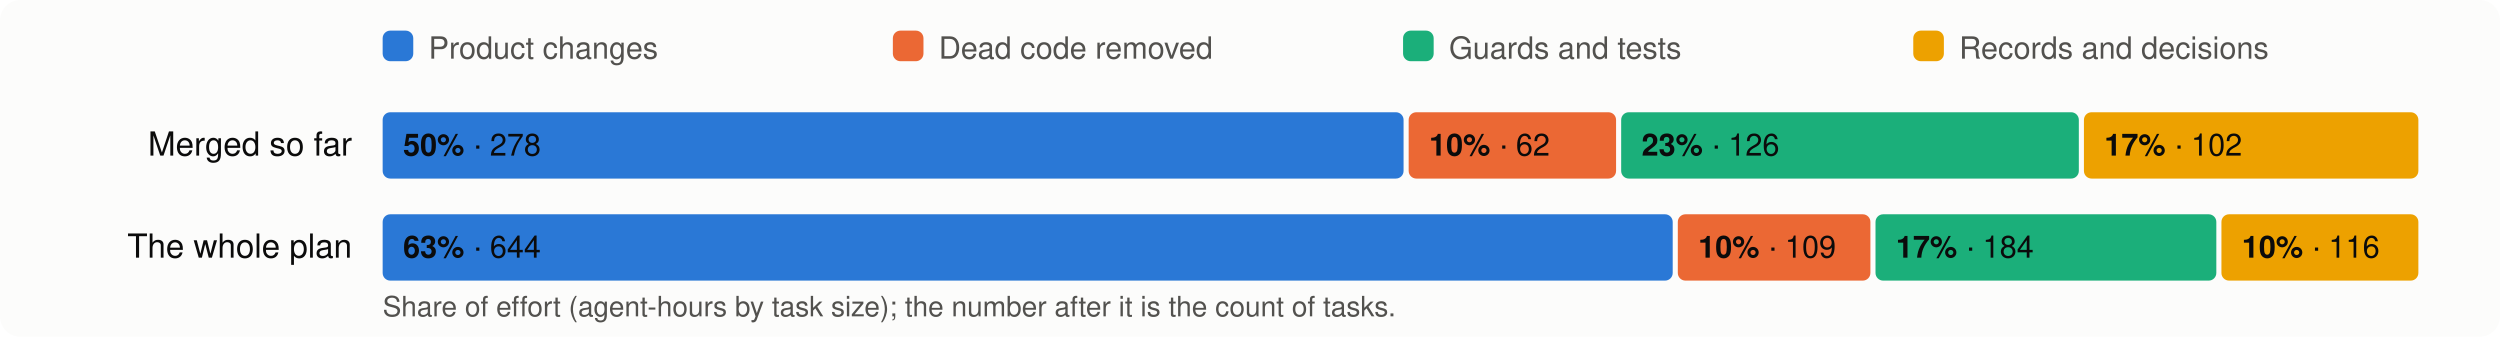
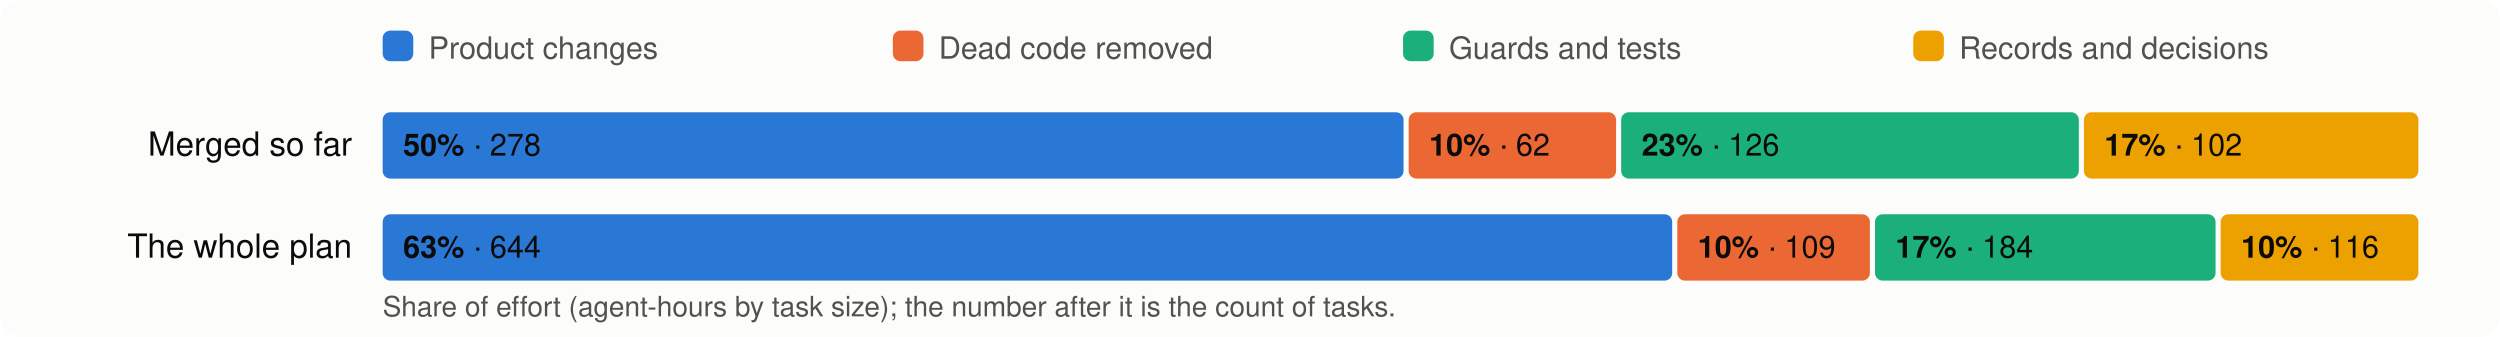
<svg xmlns="http://www.w3.org/2000/svg" viewBox="0 0 980 132" width="980" height="132" font-family="system-ui,-apple-system,Segoe UI,Helvetica,Arial,sans-serif" font-size="13">
  <rect width="980" height="132" rx="8" fill="#fcfcfb" />
  <rect x="150" y="12" width="12" height="12" rx="3" fill="#2a78d6" />
  <text x="168" y="23" fill="#52514e" font-size="12">Product changes</text>
  <rect x="350" y="12" width="12" height="12" rx="3" fill="#eb6834" />
  <text x="368" y="23" fill="#52514e" font-size="12">Dead code removed</text>
  <rect x="550" y="12" width="12" height="12" rx="3" fill="#1baf7a" />
  <text x="568" y="23" fill="#52514e" font-size="12">Guards and tests</text>
  <rect x="750" y="12" width="12" height="12" rx="3" fill="#eda100" />
  <text x="768" y="23" fill="#52514e" font-size="12">Records and decisions</text>
  <text x="138" y="61" text-anchor="end" fill="#0b0b0b">Merged so far</text>
  <rect x="150.0" y="44" width="400.2" height="26" rx="3" fill="#2a78d6" />
  <text x="158.0" y="61" fill="#0b0b0b" font-size="12">
    <tspan font-weight="600">50%</tspan> · 278</text>
  <rect x="552.2" y="44" width="81.3" height="26" rx="3" fill="#eb6834" />
  <text x="560.2" y="61" fill="#0b0b0b" font-size="12">
    <tspan font-weight="600">10%</tspan> · 62</text>
  <rect x="635.5" y="44" width="179.4" height="26" rx="3" fill="#1baf7a" />
  <text x="643.5" y="61" fill="#0b0b0b" font-size="12">
    <tspan font-weight="600">23%</tspan> · 126</text>
  <rect x="816.9" y="44" width="131.1" height="26" rx="3" fill="#eda100" />
  <text x="824.9" y="61" fill="#0b0b0b" font-size="12">
    <tspan font-weight="600">17%</tspan> · 102</text>
  <text x="138" y="101" text-anchor="end" fill="#0b0b0b">The whole plan</text>
-   <rect x="150.0" y="84" width="505.7" height="26" rx="3" fill="#2a78d6" />
+   <rect x="150.0" y="84" width="505.5" height="26" rx="3" fill="#2a78d6" />
  <text x="158.0" y="101" fill="#0b0b0b" font-size="12">
    <tspan font-weight="600">63%</tspan> · 644</text>
-   <rect x="657.7" y="84" width="75.5" height="26" rx="3" fill="#eb6834" />
-   <text x="665.7" y="101" fill="#0b0b0b" font-size="12">
+   <rect x="657.5" y="84" width="75.5" height="26" rx="3" fill="#eb6834" />
+   <text x="665.5" y="101" fill="#0b0b0b" font-size="12">
    <tspan font-weight="600">10%</tspan> · 109</text>
-   <rect x="735.2" y="84" width="133.6" height="26" rx="3" fill="#1baf7a" />
-   <text x="743.2" y="101" fill="#0b0b0b" font-size="12">
+   <rect x="735.0" y="84" width="133.5" height="26" rx="3" fill="#1baf7a" />
+   <text x="743.0" y="101" fill="#0b0b0b" font-size="12">
    <tspan font-weight="600">17%</tspan> · 184</text>
-   <rect x="870.8" y="84" width="77.2" height="26" rx="3" fill="#eda100" />
-   <text x="878.8" y="101" fill="#0b0b0b" font-size="12">
+   <rect x="870.5" y="84" width="77.5" height="26" rx="3" fill="#eda100" />
+   <text x="878.5" y="101" fill="#0b0b0b" font-size="12">
    <tspan font-weight="600">10%</tspan> · 116</text>
  <text x="150" y="124" fill="#52514e" font-size="11">Share of effort (agent-hours by task size); the number after it is the count of tasks.</text>
</svg>
